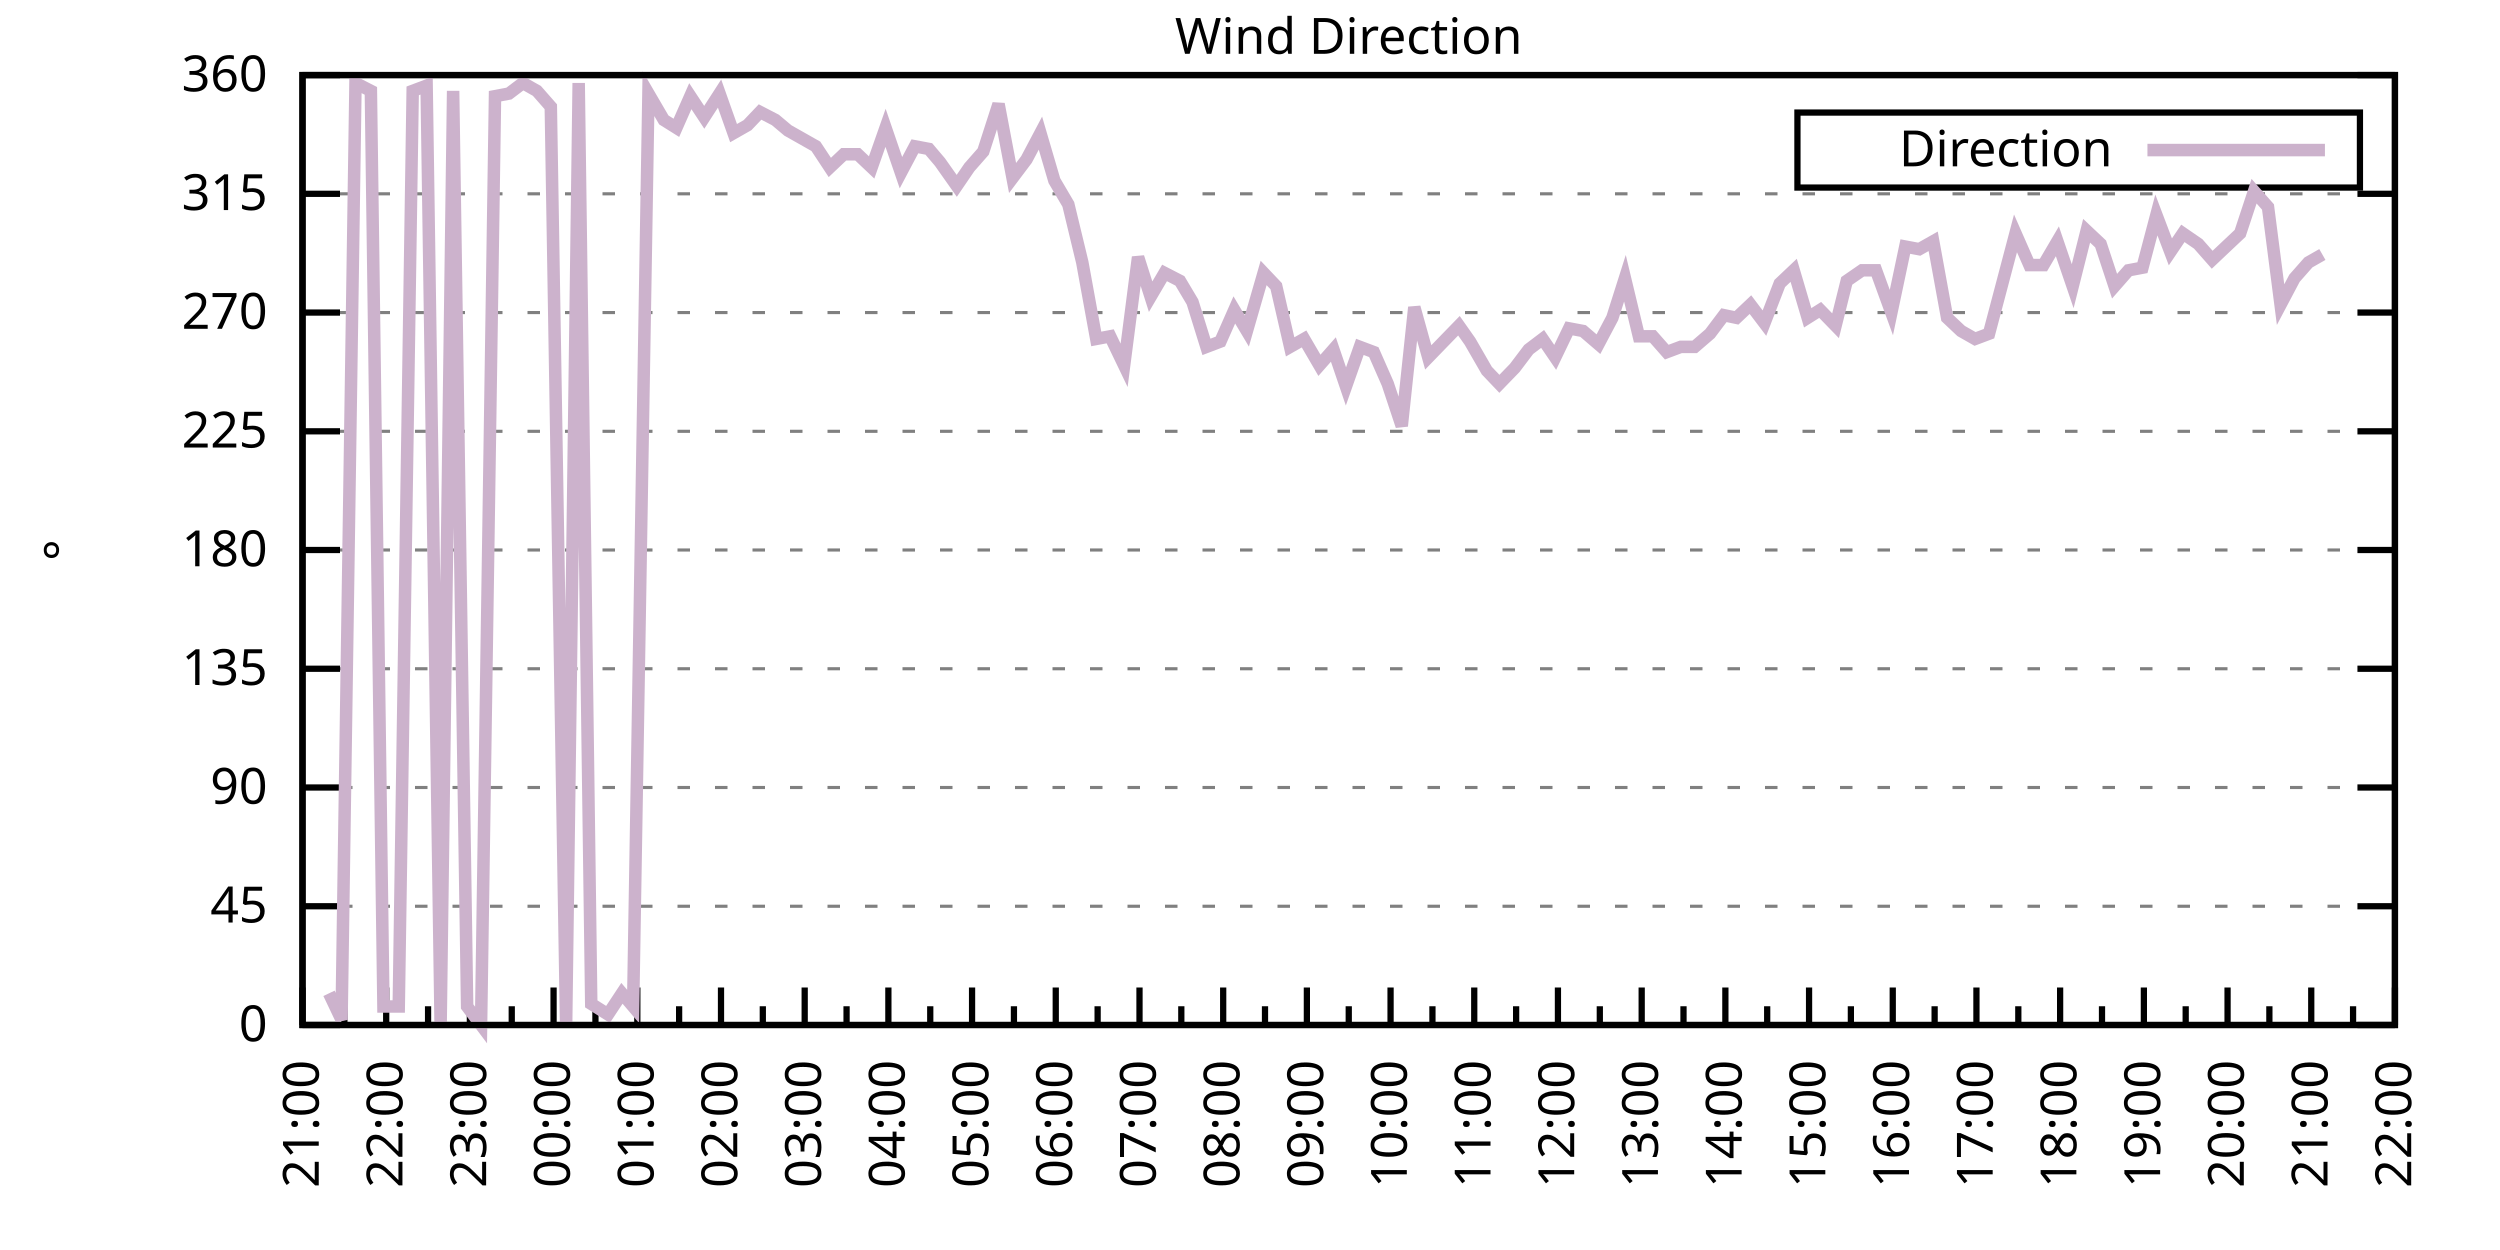
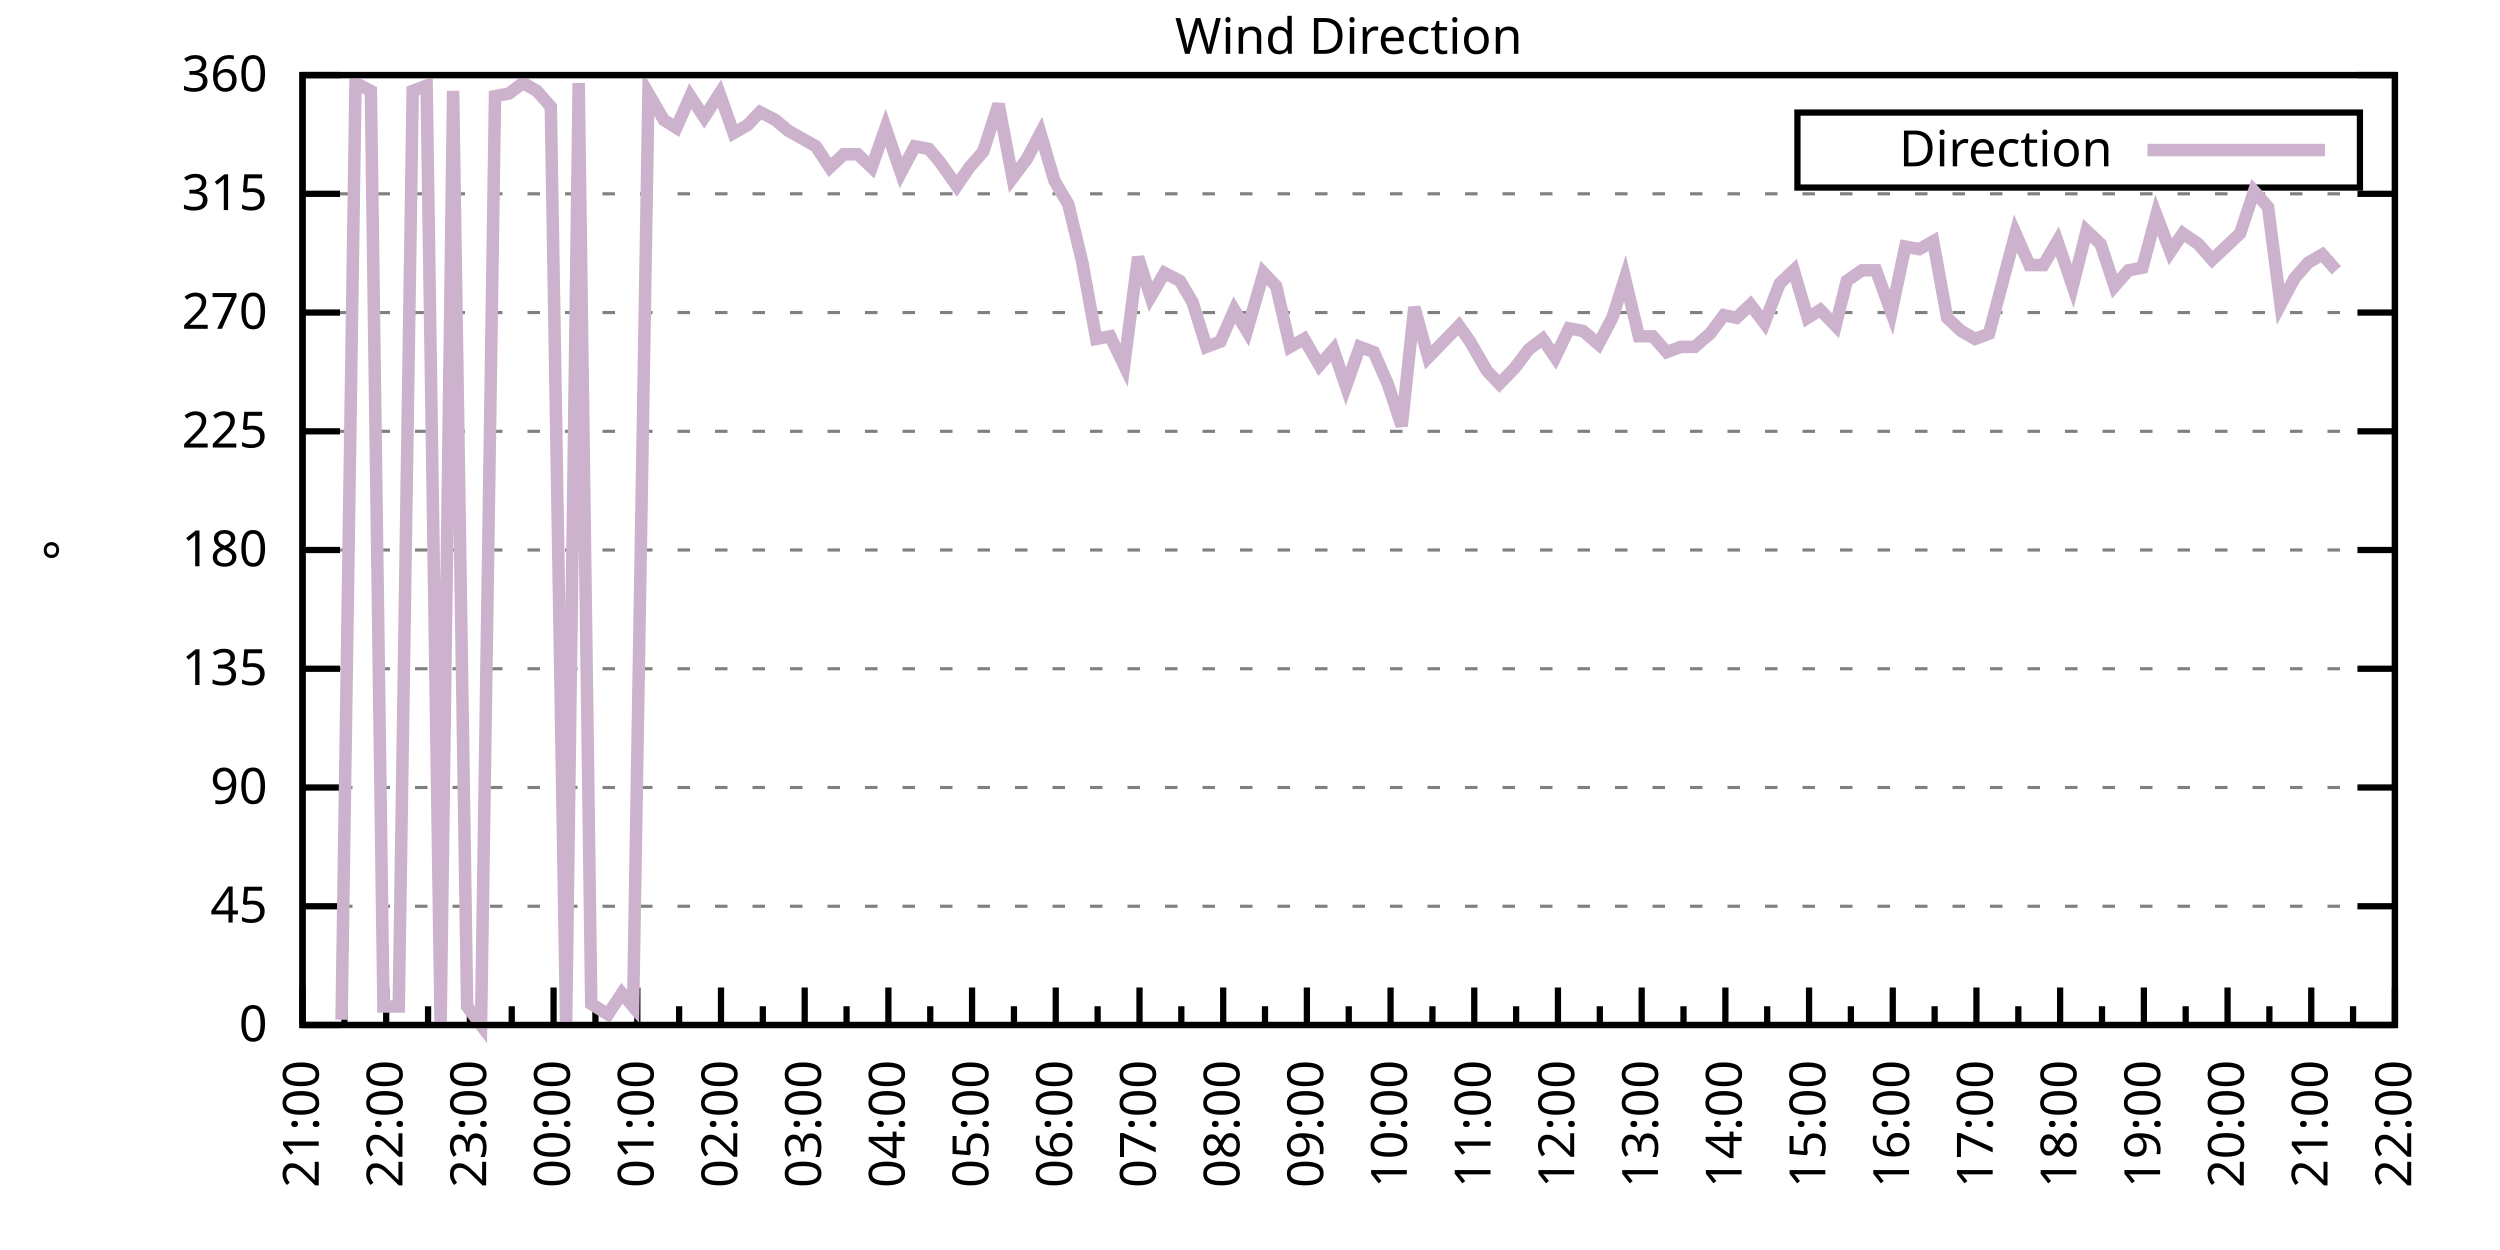
<svg xmlns="http://www.w3.org/2000/svg" xmlns:xlink="http://www.w3.org/1999/xlink" width="400" height="200" viewBox="0 0 400 200">
  <g id="gnuplot_canvas">
    <rect x="0" y="0" width="400" height="200" fill="none" />
    <defs>
      <circle id="gpDot" r="0.5" stroke-width="0.5" stroke="currentColor" />
      <path id="gpPt0" stroke-width="0.333" stroke="currentColor" d="M-1,0 h2 M0,-1 v2" />
      <path id="gpPt1" stroke-width="0.333" stroke="currentColor" d="M-1,-1 L1,1 M1,-1 L-1,1" />
      <path id="gpPt2" stroke-width="0.333" stroke="currentColor" d="M-1,0 L1,0 M0,-1 L0,1 M-1,-1 L1,1 M-1,1 L1,-1" />
      <rect id="gpPt3" stroke-width="0.333" stroke="currentColor" x="-1" y="-1" width="2" height="2" />
      <rect id="gpPt4" stroke-width="0.333" stroke="currentColor" fill="currentColor" x="-1" y="-1" width="2" height="2" />
      <circle id="gpPt5" stroke-width="0.333" stroke="currentColor" cx="0" cy="0" r="1" />
      <use xlink:href="#gpPt5" id="gpPt6" fill="currentColor" stroke="none" />
      <path id="gpPt7" stroke-width="0.333" stroke="currentColor" d="M0,-1.33 L-1.33,0.67 L1.33,0.67 z" />
      <use xlink:href="#gpPt7" id="gpPt8" fill="currentColor" stroke="none" />
      <use xlink:href="#gpPt7" id="gpPt9" stroke="currentColor" transform="rotate(180)" />
      <use xlink:href="#gpPt9" id="gpPt10" fill="currentColor" stroke="none" />
      <use xlink:href="#gpPt3" id="gpPt11" stroke="currentColor" transform="rotate(45)" />
      <use xlink:href="#gpPt11" id="gpPt12" fill="currentColor" stroke="none" />
      <path id="gpPt13" stroke-width="0.333" stroke="currentColor" d="M0,1.330 L1.265,0.411 L0.782,-1.067 L-0.782,-1.076 L-1.265,0.411 z" />
      <use xlink:href="#gpPt13" id="gpPt14" fill="currentColor" stroke="none" />
      <filter id="textbox" filterUnits="objectBoundingBox" x="0" y="0" height="1" width="1">
        <feFlood flood-color="white" flood-opacity="1" result="bgnd" />
        <feComposite in="SourceGraphic" in2="bgnd" operator="atop" />
      </filter>
      <filter id="greybox" filterUnits="objectBoundingBox" x="0" y="0" height="1" width="1">
        <feFlood flood-color="lightgrey" flood-opacity="1" result="grey" />
        <feComposite in="SourceGraphic" in2="grey" operator="atop" />
      </filter>
    </defs>
    <g fill="none" color="white" stroke="currentColor" stroke-width="1.00" stroke-linecap="butt" stroke-linejoin="miter">
</g>
    <g fill="none" color="black" stroke="currentColor" stroke-width="1.00" stroke-linecap="butt" stroke-linejoin="miter">
      <g stroke="none" shape-rendering="crispEdges">
        <polygon fill="rgb(255, 255, 255)" points="48.40,164.00 383.18,164.00 383.18,12.02 48.40,12.02 " />
      </g>
    </g>
    <g fill="none" color="black" stroke="currentColor" stroke-width="1.00" stroke-linecap="butt" stroke-linejoin="miter">
</g>
    <g fill="none" color="black" stroke="black" stroke-width="0.50" stroke-linecap="butt" stroke-linejoin="miter">
</g>
    <g fill="none" color="gray" stroke="currentColor" stroke-width="0.50" stroke-linecap="butt" stroke-linejoin="miter">
      <path stroke="gray" stroke-dasharray="2,4" class="gridline" d="M48.40,164.00 L383.19,164.00  " />
    </g>
    <g fill="none" color="gray" stroke="gray" stroke-width="1.00" stroke-linecap="butt" stroke-linejoin="miter">
</g>
    <g fill="none" color="black" stroke="currentColor" stroke-width="1.00" stroke-linecap="butt" stroke-linejoin="miter">
      <path stroke="black" d="M48.40,164.00 L54.40,164.00 M383.19,164.00 L377.19,164.00  " />
      <g transform="translate(42.80,166.60)" stroke="none" fill="black" font-family="Sans" font-size="8.00" text-anchor="end">
        <text>
          <tspan font-family="Sans"> 0</tspan>
        </text>
      </g>
    </g>
    <g fill="none" color="black" stroke="currentColor" stroke-width="1.00" stroke-linecap="butt" stroke-linejoin="miter">
</g>
    <g fill="none" color="black" stroke="black" stroke-width="0.50" stroke-linecap="butt" stroke-linejoin="miter">
</g>
    <g fill="none" color="gray" stroke="currentColor" stroke-width="0.50" stroke-linecap="butt" stroke-linejoin="miter">
      <path stroke="gray" stroke-dasharray="2,4" class="gridline" d="M48.40,145.00 L383.19,145.00  " />
    </g>
    <g fill="none" color="gray" stroke="gray" stroke-width="1.00" stroke-linecap="butt" stroke-linejoin="miter">
</g>
    <g fill="none" color="black" stroke="currentColor" stroke-width="1.00" stroke-linecap="butt" stroke-linejoin="miter">
      <path stroke="black" d="M48.40,145.00 L54.40,145.00 M383.19,145.00 L377.19,145.00  " />
      <g transform="translate(42.80,147.60)" stroke="none" fill="black" font-family="Sans" font-size="8.00" text-anchor="end">
        <text>
          <tspan font-family="Sans"> 45</tspan>
        </text>
      </g>
    </g>
    <g fill="none" color="black" stroke="currentColor" stroke-width="1.00" stroke-linecap="butt" stroke-linejoin="miter">
</g>
    <g fill="none" color="black" stroke="black" stroke-width="0.50" stroke-linecap="butt" stroke-linejoin="miter">
</g>
    <g fill="none" color="gray" stroke="currentColor" stroke-width="0.50" stroke-linecap="butt" stroke-linejoin="miter">
      <path stroke="gray" stroke-dasharray="2,4" class="gridline" d="M48.40,126.00 L383.19,126.00  " />
    </g>
    <g fill="none" color="gray" stroke="gray" stroke-width="1.00" stroke-linecap="butt" stroke-linejoin="miter">
</g>
    <g fill="none" color="black" stroke="currentColor" stroke-width="1.00" stroke-linecap="butt" stroke-linejoin="miter">
      <path stroke="black" d="M48.40,126.00 L54.40,126.00 M383.19,126.00 L377.19,126.00  " />
      <g transform="translate(42.80,128.60)" stroke="none" fill="black" font-family="Sans" font-size="8.00" text-anchor="end">
        <text>
          <tspan font-family="Sans"> 90</tspan>
        </text>
      </g>
    </g>
    <g fill="none" color="black" stroke="currentColor" stroke-width="1.00" stroke-linecap="butt" stroke-linejoin="miter">
</g>
    <g fill="none" color="black" stroke="black" stroke-width="0.50" stroke-linecap="butt" stroke-linejoin="miter">
</g>
    <g fill="none" color="gray" stroke="currentColor" stroke-width="0.50" stroke-linecap="butt" stroke-linejoin="miter">
      <path stroke="gray" stroke-dasharray="2,4" class="gridline" d="M48.40,107.00 L383.19,107.00  " />
    </g>
    <g fill="none" color="gray" stroke="gray" stroke-width="1.00" stroke-linecap="butt" stroke-linejoin="miter">
</g>
    <g fill="none" color="black" stroke="currentColor" stroke-width="1.00" stroke-linecap="butt" stroke-linejoin="miter">
      <path stroke="black" d="M48.40,107.00 L54.40,107.00 M383.19,107.00 L377.19,107.00  " />
      <g transform="translate(42.80,109.60)" stroke="none" fill="black" font-family="Sans" font-size="8.00" text-anchor="end">
        <text>
          <tspan font-family="Sans"> 135</tspan>
        </text>
      </g>
    </g>
    <g fill="none" color="black" stroke="currentColor" stroke-width="1.00" stroke-linecap="butt" stroke-linejoin="miter">
</g>
    <g fill="none" color="black" stroke="black" stroke-width="0.50" stroke-linecap="butt" stroke-linejoin="miter">
</g>
    <g fill="none" color="gray" stroke="currentColor" stroke-width="0.50" stroke-linecap="butt" stroke-linejoin="miter">
      <path stroke="gray" stroke-dasharray="2,4" class="gridline" d="M48.40,88.00 L383.19,88.00  " />
    </g>
    <g fill="none" color="gray" stroke="gray" stroke-width="1.00" stroke-linecap="butt" stroke-linejoin="miter">
</g>
    <g fill="none" color="black" stroke="currentColor" stroke-width="1.00" stroke-linecap="butt" stroke-linejoin="miter">
      <path stroke="black" d="M48.40,88.00 L54.40,88.00 M383.19,88.00 L377.19,88.00  " />
      <g transform="translate(42.80,90.60)" stroke="none" fill="black" font-family="Sans" font-size="8.00" text-anchor="end">
        <text>
          <tspan font-family="Sans"> 180</tspan>
        </text>
      </g>
    </g>
    <g fill="none" color="black" stroke="currentColor" stroke-width="1.00" stroke-linecap="butt" stroke-linejoin="miter">
</g>
    <g fill="none" color="black" stroke="black" stroke-width="0.50" stroke-linecap="butt" stroke-linejoin="miter">
</g>
    <g fill="none" color="gray" stroke="currentColor" stroke-width="0.50" stroke-linecap="butt" stroke-linejoin="miter">
      <path stroke="gray" stroke-dasharray="2,4" class="gridline" d="M48.40,69.01 L383.19,69.01  " />
    </g>
    <g fill="none" color="gray" stroke="gray" stroke-width="1.00" stroke-linecap="butt" stroke-linejoin="miter">
</g>
    <g fill="none" color="black" stroke="currentColor" stroke-width="1.00" stroke-linecap="butt" stroke-linejoin="miter">
      <path stroke="black" d="M48.40,69.01 L54.40,69.01 M383.19,69.01 L377.19,69.01  " />
      <g transform="translate(42.80,71.61)" stroke="none" fill="black" font-family="Sans" font-size="8.00" text-anchor="end">
        <text>
          <tspan font-family="Sans"> 225</tspan>
        </text>
      </g>
    </g>
    <g fill="none" color="black" stroke="currentColor" stroke-width="1.00" stroke-linecap="butt" stroke-linejoin="miter">
</g>
    <g fill="none" color="black" stroke="black" stroke-width="0.50" stroke-linecap="butt" stroke-linejoin="miter">
</g>
    <g fill="none" color="gray" stroke="currentColor" stroke-width="0.50" stroke-linecap="butt" stroke-linejoin="miter">
      <path stroke="gray" stroke-dasharray="2,4" class="gridline" d="M48.40,50.01 L383.19,50.01  " />
    </g>
    <g fill="none" color="gray" stroke="gray" stroke-width="1.00" stroke-linecap="butt" stroke-linejoin="miter">
</g>
    <g fill="none" color="black" stroke="currentColor" stroke-width="1.00" stroke-linecap="butt" stroke-linejoin="miter">
      <path stroke="black" d="M48.40,50.01 L54.40,50.01 M383.19,50.01 L377.19,50.01  " />
      <g transform="translate(42.80,52.61)" stroke="none" fill="black" font-family="Sans" font-size="8.00" text-anchor="end">
        <text>
          <tspan font-family="Sans"> 270</tspan>
        </text>
      </g>
    </g>
    <g fill="none" color="black" stroke="currentColor" stroke-width="1.00" stroke-linecap="butt" stroke-linejoin="miter">
</g>
    <g fill="none" color="black" stroke="black" stroke-width="0.50" stroke-linecap="butt" stroke-linejoin="miter">
</g>
    <g fill="none" color="gray" stroke="currentColor" stroke-width="0.50" stroke-linecap="butt" stroke-linejoin="miter">
      <path stroke="gray" stroke-dasharray="2,4" class="gridline" d="M48.40,31.01 L383.19,31.01  " />
    </g>
    <g fill="none" color="gray" stroke="gray" stroke-width="1.00" stroke-linecap="butt" stroke-linejoin="miter">
</g>
    <g fill="none" color="black" stroke="currentColor" stroke-width="1.00" stroke-linecap="butt" stroke-linejoin="miter">
      <path stroke="black" d="M48.40,31.01 L54.40,31.01 M383.19,31.01 L377.19,31.01  " />
      <g transform="translate(42.80,33.61)" stroke="none" fill="black" font-family="Sans" font-size="8.00" text-anchor="end">
        <text>
          <tspan font-family="Sans"> 315</tspan>
        </text>
      </g>
    </g>
    <g fill="none" color="black" stroke="currentColor" stroke-width="1.00" stroke-linecap="butt" stroke-linejoin="miter">
</g>
    <g fill="none" color="black" stroke="black" stroke-width="0.50" stroke-linecap="butt" stroke-linejoin="miter">
</g>
    <g fill="none" color="gray" stroke="currentColor" stroke-width="0.50" stroke-linecap="butt" stroke-linejoin="miter">
      <path stroke="gray" stroke-dasharray="2,4" class="gridline" d="M48.40,12.01 L383.19,12.01  " />
    </g>
    <g fill="none" color="gray" stroke="gray" stroke-width="1.00" stroke-linecap="butt" stroke-linejoin="miter">
</g>
    <g fill="none" color="black" stroke="currentColor" stroke-width="1.00" stroke-linecap="butt" stroke-linejoin="miter">
      <path stroke="black" d="M48.40,12.01 L54.40,12.01 M383.19,12.01 L377.19,12.01  " />
      <g transform="translate(42.80,14.61)" stroke="none" fill="black" font-family="Sans" font-size="8.00" text-anchor="end">
        <text>
          <tspan font-family="Sans"> 360</tspan>
        </text>
      </g>
    </g>
    <g fill="none" color="black" stroke="currentColor" stroke-width="1.00" stroke-linecap="butt" stroke-linejoin="miter">
      <path stroke="black" d="M48.40,164.00 L48.40,158.00  " />
      <g transform="translate(51.00,169.60) rotate(270)" stroke="none" fill="black" font-family="Sans" font-size="8.00" text-anchor="end">
        <text>
          <tspan font-family="Sans">21:00</tspan>
        </text>
      </g>
    </g>
    <g fill="none" color="black" stroke="currentColor" stroke-width="1.00" stroke-linecap="butt" stroke-linejoin="miter">
      <path stroke="black" d="M55.10,164.00 L55.10,161.00 M61.79,164.00 L61.79,158.00  " />
      <g transform="translate(64.39,169.60) rotate(270)" stroke="none" fill="black" font-family="Sans" font-size="8.00" text-anchor="end">
        <text>
          <tspan font-family="Sans">22:00</tspan>
        </text>
      </g>
    </g>
    <g fill="none" color="black" stroke="currentColor" stroke-width="1.00" stroke-linecap="butt" stroke-linejoin="miter">
      <path stroke="black" d="M68.49,164.00 L68.49,161.00 M75.18,164.00 L75.18,158.00  " />
      <g transform="translate(77.78,169.60) rotate(270)" stroke="none" fill="black" font-family="Sans" font-size="8.00" text-anchor="end">
        <text>
          <tspan font-family="Sans">23:00</tspan>
        </text>
      </g>
    </g>
    <g fill="none" color="black" stroke="currentColor" stroke-width="1.00" stroke-linecap="butt" stroke-linejoin="miter">
      <path stroke="black" d="M81.88,164.00 L81.88,161.00 M88.57,164.00 L88.57,158.00  " />
      <g transform="translate(91.17,169.60) rotate(270)" stroke="none" fill="black" font-family="Sans" font-size="8.00" text-anchor="end">
        <text>
          <tspan font-family="Sans">00:00</tspan>
        </text>
      </g>
    </g>
    <g fill="none" color="black" stroke="currentColor" stroke-width="1.00" stroke-linecap="butt" stroke-linejoin="miter">
      <path stroke="black" d="M95.27,164.00 L95.27,161.00 M101.97,164.00 L101.97,158.00  " />
      <g transform="translate(104.57,169.60) rotate(270)" stroke="none" fill="black" font-family="Sans" font-size="8.00" text-anchor="end">
        <text>
          <tspan font-family="Sans">01:00</tspan>
        </text>
      </g>
    </g>
    <g fill="none" color="black" stroke="currentColor" stroke-width="1.00" stroke-linecap="butt" stroke-linejoin="miter">
      <path stroke="black" d="M108.66,164.00 L108.66,161.00 M115.36,164.00 L115.36,158.00  " />
      <g transform="translate(117.96,169.60) rotate(270)" stroke="none" fill="black" font-family="Sans" font-size="8.00" text-anchor="end">
        <text>
          <tspan font-family="Sans">02:00</tspan>
        </text>
      </g>
    </g>
    <g fill="none" color="black" stroke="currentColor" stroke-width="1.00" stroke-linecap="butt" stroke-linejoin="miter">
      <path stroke="black" d="M122.05,164.00 L122.05,161.00 M128.75,164.00 L128.75,158.00  " />
      <g transform="translate(131.35,169.60) rotate(270)" stroke="none" fill="black" font-family="Sans" font-size="8.00" text-anchor="end">
        <text>
          <tspan font-family="Sans">03:00</tspan>
        </text>
      </g>
    </g>
    <g fill="none" color="black" stroke="currentColor" stroke-width="1.00" stroke-linecap="butt" stroke-linejoin="miter">
      <path stroke="black" d="M135.45,164.00 L135.45,161.00 M142.14,164.00 L142.14,158.00  " />
      <g transform="translate(144.74,169.60) rotate(270)" stroke="none" fill="black" font-family="Sans" font-size="8.00" text-anchor="end">
        <text>
          <tspan font-family="Sans">04:00</tspan>
        </text>
      </g>
    </g>
    <g fill="none" color="black" stroke="currentColor" stroke-width="1.00" stroke-linecap="butt" stroke-linejoin="miter">
      <path stroke="black" d="M148.84,164.00 L148.84,161.00 M155.53,164.00 L155.53,158.00  " />
      <g transform="translate(158.13,169.60) rotate(270)" stroke="none" fill="black" font-family="Sans" font-size="8.00" text-anchor="end">
        <text>
          <tspan font-family="Sans">05:00</tspan>
        </text>
      </g>
    </g>
    <g fill="none" color="black" stroke="currentColor" stroke-width="1.00" stroke-linecap="butt" stroke-linejoin="miter">
      <path stroke="black" d="M162.23,164.00 L162.23,161.00 M168.92,164.00 L168.92,158.00  " />
      <g transform="translate(171.52,169.60) rotate(270)" stroke="none" fill="black" font-family="Sans" font-size="8.00" text-anchor="end">
        <text>
          <tspan font-family="Sans">06:00</tspan>
        </text>
      </g>
    </g>
    <g fill="none" color="black" stroke="currentColor" stroke-width="1.00" stroke-linecap="butt" stroke-linejoin="miter">
      <path stroke="black" d="M175.62,164.00 L175.62,161.00 M182.32,164.00 L182.32,158.00  " />
      <g transform="translate(184.92,169.60) rotate(270)" stroke="none" fill="black" font-family="Sans" font-size="8.00" text-anchor="end">
        <text>
          <tspan font-family="Sans">07:00</tspan>
        </text>
      </g>
    </g>
    <g fill="none" color="black" stroke="currentColor" stroke-width="1.00" stroke-linecap="butt" stroke-linejoin="miter">
      <path stroke="black" d="M189.01,164.00 L189.01,161.00 M195.71,164.00 L195.71,158.00  " />
      <g transform="translate(198.31,169.60) rotate(270)" stroke="none" fill="black" font-family="Sans" font-size="8.00" text-anchor="end">
        <text>
          <tspan font-family="Sans">08:00</tspan>
        </text>
      </g>
    </g>
    <g fill="none" color="black" stroke="currentColor" stroke-width="1.00" stroke-linecap="butt" stroke-linejoin="miter">
      <path stroke="black" d="M202.40,164.00 L202.40,161.00 M209.10,164.00 L209.10,158.00  " />
      <g transform="translate(211.70,169.60) rotate(270)" stroke="none" fill="black" font-family="Sans" font-size="8.00" text-anchor="end">
        <text>
          <tspan font-family="Sans">09:00</tspan>
        </text>
      </g>
    </g>
    <g fill="none" color="black" stroke="currentColor" stroke-width="1.00" stroke-linecap="butt" stroke-linejoin="miter">
      <path stroke="black" d="M215.80,164.00 L215.80,161.00 M222.49,164.00 L222.49,158.00  " />
      <g transform="translate(225.09,169.60) rotate(270)" stroke="none" fill="black" font-family="Sans" font-size="8.00" text-anchor="end">
        <text>
          <tspan font-family="Sans">10:00</tspan>
        </text>
      </g>
    </g>
    <g fill="none" color="black" stroke="currentColor" stroke-width="1.00" stroke-linecap="butt" stroke-linejoin="miter">
      <path stroke="black" d="M229.19,164.00 L229.19,161.00 M235.88,164.00 L235.88,158.00  " />
      <g transform="translate(238.48,169.60) rotate(270)" stroke="none" fill="black" font-family="Sans" font-size="8.00" text-anchor="end">
        <text>
          <tspan font-family="Sans">11:00</tspan>
        </text>
      </g>
    </g>
    <g fill="none" color="black" stroke="currentColor" stroke-width="1.00" stroke-linecap="butt" stroke-linejoin="miter">
      <path stroke="black" d="M242.58,164.00 L242.58,161.00 M249.27,164.00 L249.27,158.00  " />
      <g transform="translate(251.87,169.60) rotate(270)" stroke="none" fill="black" font-family="Sans" font-size="8.00" text-anchor="end">
        <text>
          <tspan font-family="Sans">12:00</tspan>
        </text>
      </g>
    </g>
    <g fill="none" color="black" stroke="currentColor" stroke-width="1.00" stroke-linecap="butt" stroke-linejoin="miter">
      <path stroke="black" d="M255.97,164.00 L255.97,161.00 M262.67,164.00 L262.67,158.00  " />
      <g transform="translate(265.27,169.60) rotate(270)" stroke="none" fill="black" font-family="Sans" font-size="8.00" text-anchor="end">
        <text>
          <tspan font-family="Sans">13:00</tspan>
        </text>
      </g>
    </g>
    <g fill="none" color="black" stroke="currentColor" stroke-width="1.00" stroke-linecap="butt" stroke-linejoin="miter">
      <path stroke="black" d="M269.36,164.00 L269.36,161.00 M276.06,164.00 L276.06,158.00  " />
      <g transform="translate(278.66,169.60) rotate(270)" stroke="none" fill="black" font-family="Sans" font-size="8.00" text-anchor="end">
        <text>
          <tspan font-family="Sans">14:00</tspan>
        </text>
      </g>
    </g>
    <g fill="none" color="black" stroke="currentColor" stroke-width="1.00" stroke-linecap="butt" stroke-linejoin="miter">
      <path stroke="black" d="M282.75,164.00 L282.75,161.00 M289.45,164.00 L289.45,158.00  " />
      <g transform="translate(292.05,169.60) rotate(270)" stroke="none" fill="black" font-family="Sans" font-size="8.00" text-anchor="end">
        <text>
          <tspan font-family="Sans">15:00</tspan>
        </text>
      </g>
    </g>
    <g fill="none" color="black" stroke="currentColor" stroke-width="1.00" stroke-linecap="butt" stroke-linejoin="miter">
      <path stroke="black" d="M296.14,164.00 L296.14,161.00 M302.84,164.00 L302.84,158.00  " />
      <g transform="translate(305.44,169.60) rotate(270)" stroke="none" fill="black" font-family="Sans" font-size="8.00" text-anchor="end">
        <text>
          <tspan font-family="Sans">16:00</tspan>
        </text>
      </g>
    </g>
    <g fill="none" color="black" stroke="currentColor" stroke-width="1.00" stroke-linecap="butt" stroke-linejoin="miter">
      <path stroke="black" d="M309.54,164.00 L309.54,161.00 M316.23,164.00 L316.23,158.00  " />
      <g transform="translate(318.83,169.60) rotate(270)" stroke="none" fill="black" font-family="Sans" font-size="8.00" text-anchor="end">
        <text>
          <tspan font-family="Sans">17:00</tspan>
        </text>
      </g>
    </g>
    <g fill="none" color="black" stroke="currentColor" stroke-width="1.00" stroke-linecap="butt" stroke-linejoin="miter">
      <path stroke="black" d="M322.93,164.00 L322.93,161.00 M329.62,164.00 L329.62,158.00  " />
      <g transform="translate(332.22,169.60) rotate(270)" stroke="none" fill="black" font-family="Sans" font-size="8.00" text-anchor="end">
        <text>
          <tspan font-family="Sans">18:00</tspan>
        </text>
      </g>
    </g>
    <g fill="none" color="black" stroke="currentColor" stroke-width="1.00" stroke-linecap="butt" stroke-linejoin="miter">
      <path stroke="black" d="M336.32,164.00 L336.32,161.00 M343.02,164.00 L343.02,158.00  " />
      <g transform="translate(345.62,169.60) rotate(270)" stroke="none" fill="black" font-family="Sans" font-size="8.00" text-anchor="end">
        <text>
          <tspan font-family="Sans">19:00</tspan>
        </text>
      </g>
    </g>
    <g fill="none" color="black" stroke="currentColor" stroke-width="1.00" stroke-linecap="butt" stroke-linejoin="miter">
      <path stroke="black" d="M349.71,164.00 L349.71,161.00 M356.41,164.00 L356.41,158.00  " />
      <g transform="translate(359.01,169.60) rotate(270)" stroke="none" fill="black" font-family="Sans" font-size="8.00" text-anchor="end">
        <text>
          <tspan font-family="Sans">20:00</tspan>
        </text>
      </g>
    </g>
    <g fill="none" color="black" stroke="currentColor" stroke-width="1.00" stroke-linecap="butt" stroke-linejoin="miter">
      <path stroke="black" d="M363.10,164.00 L363.10,161.00 M369.80,164.00 L369.80,158.00  " />
      <g transform="translate(372.40,169.60) rotate(270)" stroke="none" fill="black" font-family="Sans" font-size="8.00" text-anchor="end">
        <text>
          <tspan font-family="Sans">21:00</tspan>
        </text>
      </g>
    </g>
    <g fill="none" color="black" stroke="currentColor" stroke-width="1.00" stroke-linecap="butt" stroke-linejoin="miter">
      <path stroke="black" d="M376.49,164.00 L376.49,161.00 M383.19,164.00 L383.19,158.00  " />
      <g transform="translate(385.79,169.60) rotate(270)" stroke="none" fill="black" font-family="Sans" font-size="8.00" text-anchor="end">
        <text>
          <tspan font-family="Sans">22:00</tspan>
        </text>
      </g>
    </g>
    <g fill="none" color="black" stroke="currentColor" stroke-width="1.00" stroke-linecap="butt" stroke-linejoin="miter">
</g>
    <g fill="none" color="black" stroke="currentColor" stroke-width="1.00" stroke-linecap="butt" stroke-linejoin="miter">
      <path stroke="black" d="M48.40,12.01 L48.40,164.00 L383.19,164.00 L383.19,12.01 L48.40,12.01 Z  " />
    </g>
    <g fill="none" color="black" stroke="currentColor" stroke-width="1.00" stroke-linecap="butt" stroke-linejoin="miter">
      <g transform="translate(12.80,88.01) rotate(270)" stroke="none" fill="black" font-family="Sans" font-size="8.00" text-anchor="middle">
        <text>
          <tspan font-family="Sans">°</tspan>
        </text>
      </g>
    </g>
    <g fill="none" color="black" stroke="currentColor" stroke-width="1.00" stroke-linecap="butt" stroke-linejoin="miter">
</g>
    <g fill="none" color="black" stroke="currentColor" stroke-width="1.00" stroke-linecap="butt" stroke-linejoin="miter">
      <path stroke="black" d="M287.59,30.01 L287.59,18.01 L377.59,18.01 L377.59,30.01 L287.59,30.01 Z  " />
    </g>
    <g id="Wind_direction_plot_1">
      <g fill="none" color="white" stroke="black" stroke-width="2.00" stroke-linecap="butt" stroke-linejoin="miter">
</g>
      <g fill="none" color="black" stroke="currentColor" stroke-width="2.00" stroke-linecap="butt" stroke-linejoin="miter">
        <g transform="translate(337.99,26.61)" stroke="none" fill="black" font-family="Sans" font-size="8.00" text-anchor="end">
          <text>
            <tspan font-family="Sans">Direction</tspan>
          </text>
        </g>
      </g>
      <g fill="none" color="black" stroke="currentColor" stroke-width="2.00" stroke-linecap="butt" stroke-linejoin="miter">
-         <path stroke="rgb(204, 178, 204)" d="M343.59,24.01 L371.99,24.01 M52.64,158.93 L54.65,163.16 L56.88,13.28 L59.34,14.54 L61.35,161.04 L63.80,161.04   L66.03,14.54 L68.26,13.70 L70.50,164.00 L72.50,14.54 L74.74,161.04 L76.97,164.00 L79.20,15.39 L81.43,14.97   L83.66,13.28 L85.90,14.54 L88.13,17.08 L90.58,164.00 L92.59,13.28 L94.60,160.62 L97.28,162.31 L99.51,158.93   L101.30,161.04 L103.75,14.97 L106.21,19.19 L108.22,20.45 L110.45,15.39 L112.68,18.77 L115.13,14.97 L117.37,21.30   L119.60,20.03 L121.61,17.92 L124.06,19.19 L126.07,20.88 L128.30,22.14 L130.54,23.41 L132.77,26.79 L135.00,24.68   L137.23,24.68 L139.46,26.79 L141.69,20.45 L144.15,27.63 L146.38,23.41 L148.61,23.83 L150.40,25.94 L153.08,29.74   L155.09,26.79 L157.32,24.25 L159.77,16.65 L162.01,28.48 L164.24,25.52 L166.47,21.30 L168.70,28.90 L170.93,32.70   L173.17,41.99 L175.40,54.23 L177.63,53.81 L179.86,58.45 L182.09,41.14 L184.10,47.47 L186.33,43.67 L188.79,44.94   L190.80,48.32 L193.03,55.50 L195.26,54.65 L197.49,49.59 L199.50,52.96 L202.18,43.67 L204.19,45.79 L206.42,55.50   L208.65,54.23 L211.11,58.45 L213.34,55.92 L215.35,61.83 L217.58,55.50 L219.81,56.34 L222.04,61.41 L224.28,68.16   L226.29,49.16 L228.52,57.18 L230.97,54.65 L233.43,52.12 L235.21,54.65 L237.89,59.30 L239.90,61.41 L242.36,58.87   L244.59,55.92 L246.82,54.23 L248.83,57.18 L251.06,52.54 L253.29,52.96 L255.75,55.07 L257.98,50.85 L259.99,44.52   L262.22,53.81 L264.45,53.81 L266.68,56.34 L268.92,55.50 L271.15,55.50 L273.60,53.39 L275.83,50.43 L277.84,50.85   L280.07,48.74 L282.31,51.70 L284.76,45.36 L286.99,43.25 L289.23,50.85 L291.23,49.59 L293.69,52.12 L295.48,44.94   L297.93,43.25 L300.16,43.25 L302.62,50.01 L304.85,39.45 L307.08,39.87 L309.31,38.61 L311.54,50.85 L313.78,52.96   L316.01,54.23 L318.24,53.39 L320.25,45.79 L322.48,37.34 L324.71,42.41 L326.95,42.41 L329.18,38.61 L331.63,45.79   L333.86,36.92 L336.10,39.03 L338.33,45.79 L340.56,43.25 L342.79,42.83 L345.02,34.39 L347.26,40.30 L349.26,37.34   L351.72,39.03 L353.95,41.56 L356.18,39.45 L358.42,37.34 L360.65,30.59 L362.88,33.12 L364.89,48.74 L367.12,44.52   L369.35,41.99 L371.58,40.72  " />
+         <path stroke="rgb(204, 178, 204)" d="M343.59,24.01 L371.99,24.01 M54.65,163.16 L56.88,13.28 L59.34,14.54 L61.35,161.04 L63.80,161.04 L66.03,14.54   L68.26,13.70 L70.50,164.00 L72.50,14.54 L74.74,161.04 L76.97,164.00 L79.20,15.39 L81.43,14.97 L83.66,13.28   L85.90,14.54 L88.13,17.08 L90.58,164.00 L92.59,13.28 L94.60,160.62 L97.28,162.31 L99.51,158.93 L101.30,161.04   L103.75,14.97 L106.21,19.19 L108.22,20.45 L110.45,15.39 L112.68,18.77 L115.13,14.97 L117.37,21.30 L119.60,20.03   L121.61,17.92 L124.06,19.19 L126.07,20.88 L128.30,22.14 L130.54,23.41 L132.77,26.79 L135.00,24.68 L137.23,24.68   L139.46,26.79 L141.69,20.45 L144.15,27.63 L146.38,23.41 L148.61,23.83 L150.40,25.94 L153.08,29.74 L155.09,26.79   L157.32,24.25 L159.77,16.65 L162.01,28.48 L164.24,25.52 L166.47,21.30 L168.70,28.90 L170.93,32.70 L173.17,41.99   L175.40,54.23 L177.63,53.81 L179.86,58.45 L182.09,41.14 L184.10,47.47 L186.33,43.67 L188.79,44.94 L190.80,48.32   L193.03,55.50 L195.26,54.65 L197.49,49.59 L199.50,52.96 L202.18,43.67 L204.19,45.79 L206.42,55.50 L208.65,54.23   L211.11,58.45 L213.34,55.92 L215.35,61.83 L217.58,55.50 L219.81,56.34 L222.04,61.41 L224.28,68.16 L226.29,49.16   L228.52,57.18 L230.97,54.65 L233.43,52.12 L235.21,54.65 L237.89,59.30 L239.90,61.41 L242.36,58.87 L244.59,55.92   L246.82,54.23 L248.83,57.18 L251.06,52.54 L253.29,52.96 L255.75,55.07 L257.98,50.85 L259.99,44.52 L262.22,53.81   L264.45,53.81 L266.68,56.34 L268.92,55.50 L271.15,55.50 L273.60,53.39 L275.83,50.43 L277.84,50.85 L280.07,48.74   L282.31,51.70 L284.76,45.36 L286.99,43.25 L289.23,50.85 L291.23,49.59 L293.69,52.12 L295.48,44.94 L297.93,43.25   L300.16,43.25 L302.62,50.01 L304.85,39.45 L307.08,39.87 L309.31,38.61 L311.54,50.85 L313.78,52.96 L316.01,54.23   L318.24,53.39 L320.25,45.79 L322.48,37.34 L324.71,42.41 L326.95,42.41 L329.18,38.61 L331.63,45.79 L333.86,36.92   L336.10,39.03 L338.33,45.79 L340.56,43.25 L342.79,42.83 L345.02,34.39 L347.26,40.30 L349.26,37.34 L351.72,39.03   L353.95,41.56 L356.18,39.45 L358.42,37.34 L360.65,30.59 L362.88,33.12 L364.89,48.74 L367.12,44.52 L369.35,41.99   L371.58,40.72 L373.82,43.25  " />
      </g>
    </g>
    <g fill="none" color="black" stroke="currentColor" stroke-width="2.00" stroke-linecap="butt" stroke-linejoin="miter">
</g>
    <g fill="none" color="black" stroke="black" stroke-width="1.00" stroke-linecap="butt" stroke-linejoin="miter">
</g>
    <g fill="none" color="black" stroke="currentColor" stroke-width="1.00" stroke-linecap="butt" stroke-linejoin="miter">
      <path stroke="black" d="M48.40,12.01 L48.40,164.00 L383.19,164.00 L383.19,12.01 L48.40,12.01 Z  " />
    </g>
    <g fill="none" color="black" stroke="currentColor" stroke-width="1.00" stroke-linecap="butt" stroke-linejoin="miter">
      <g transform="translate(215.79,8.61)" stroke="none" fill="black" font-family="Sans" font-size="8.00" text-anchor="middle">
        <text>
          <tspan font-family="Sans">Wind Direction</tspan>
        </text>
      </g>
    </g>
    <g fill="none" color="black" stroke="currentColor" stroke-width="1.00" stroke-linecap="butt" stroke-linejoin="miter">
</g>
  </g>
</svg>
